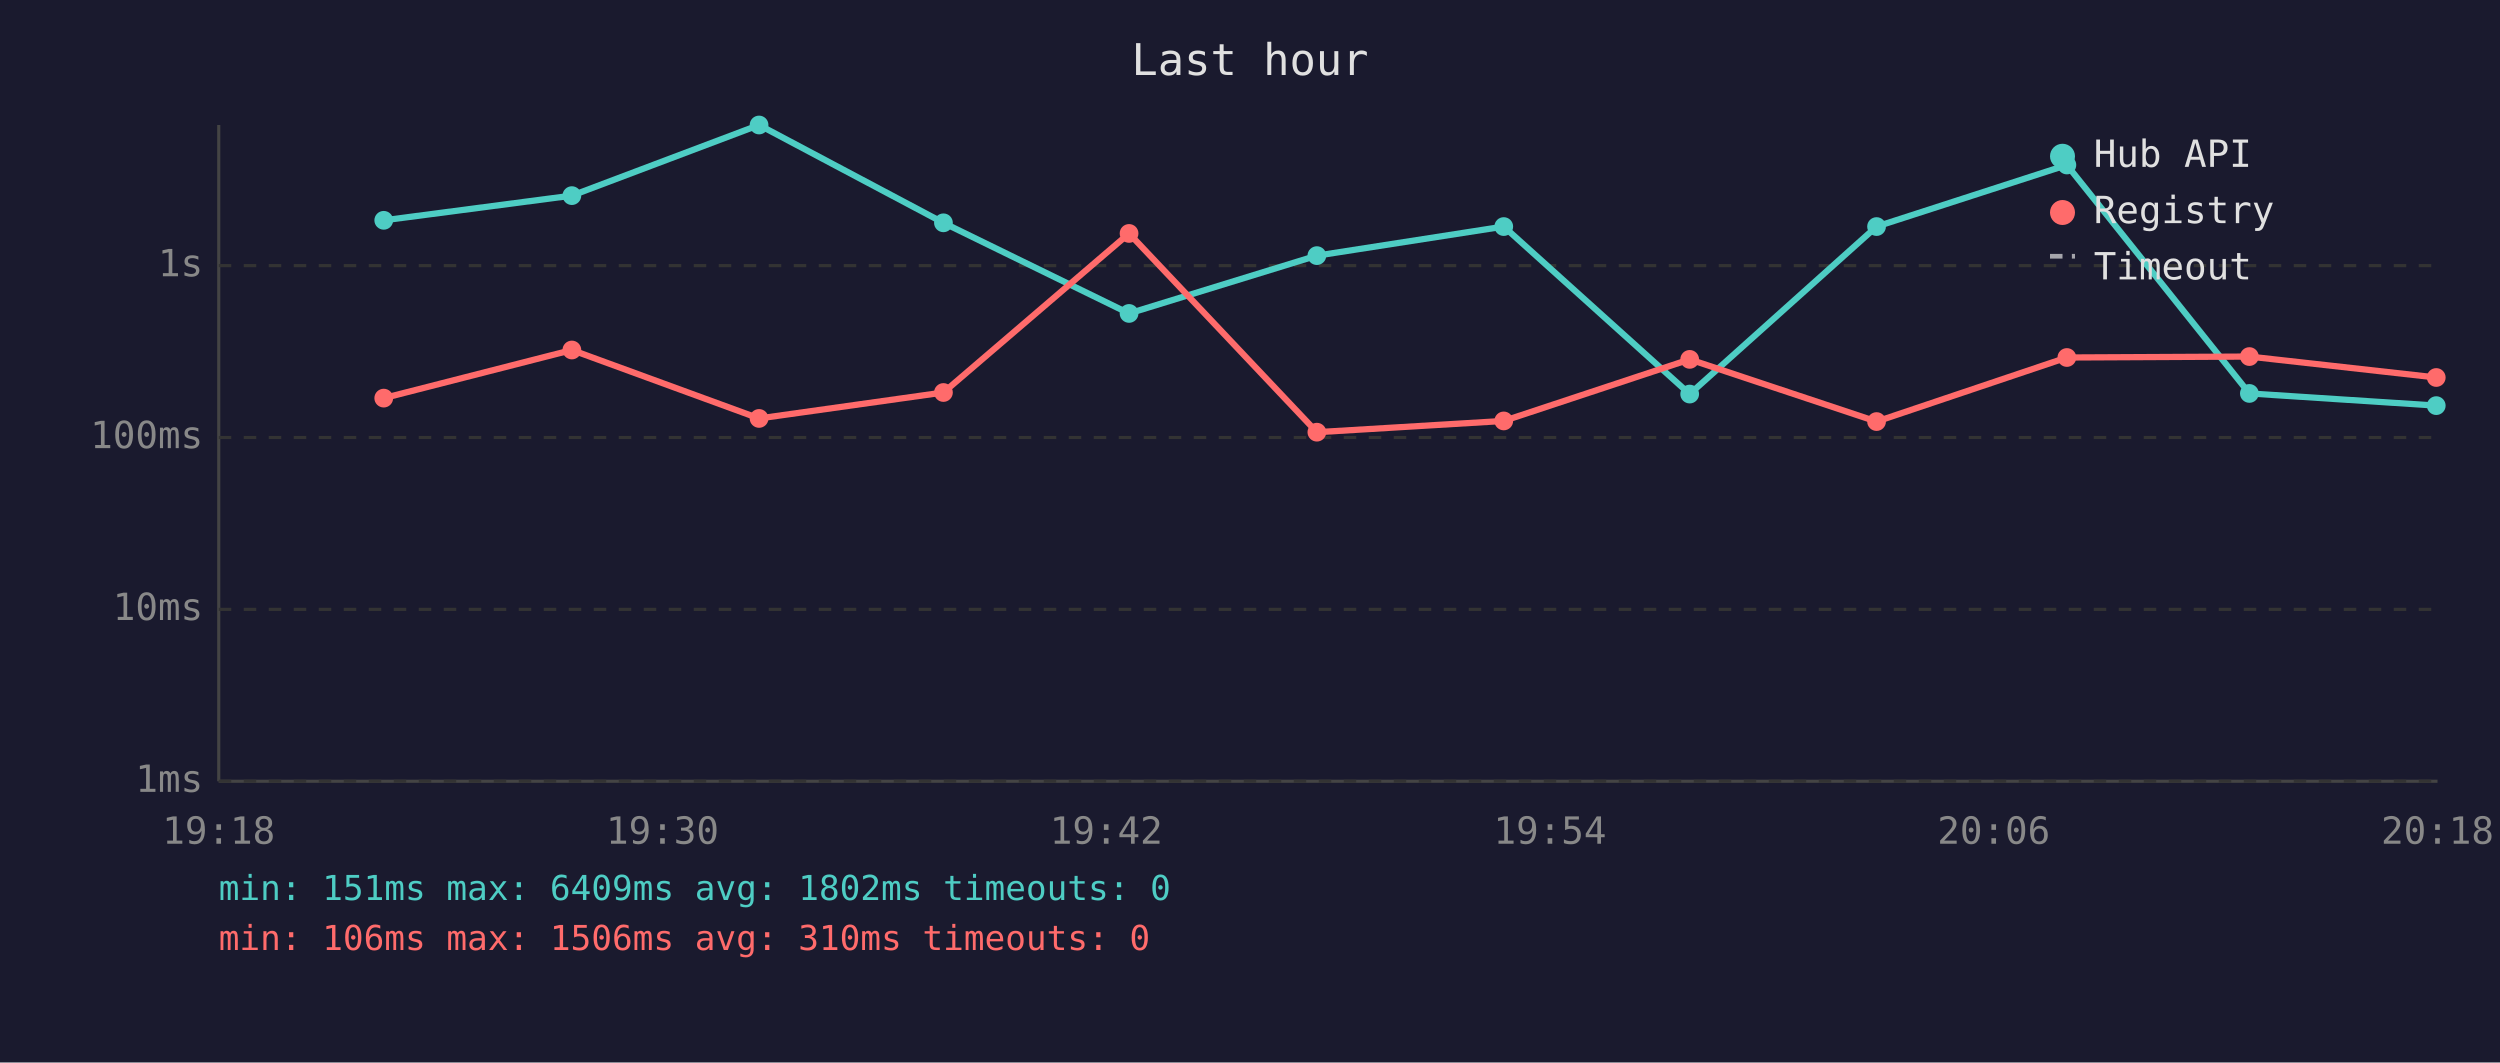
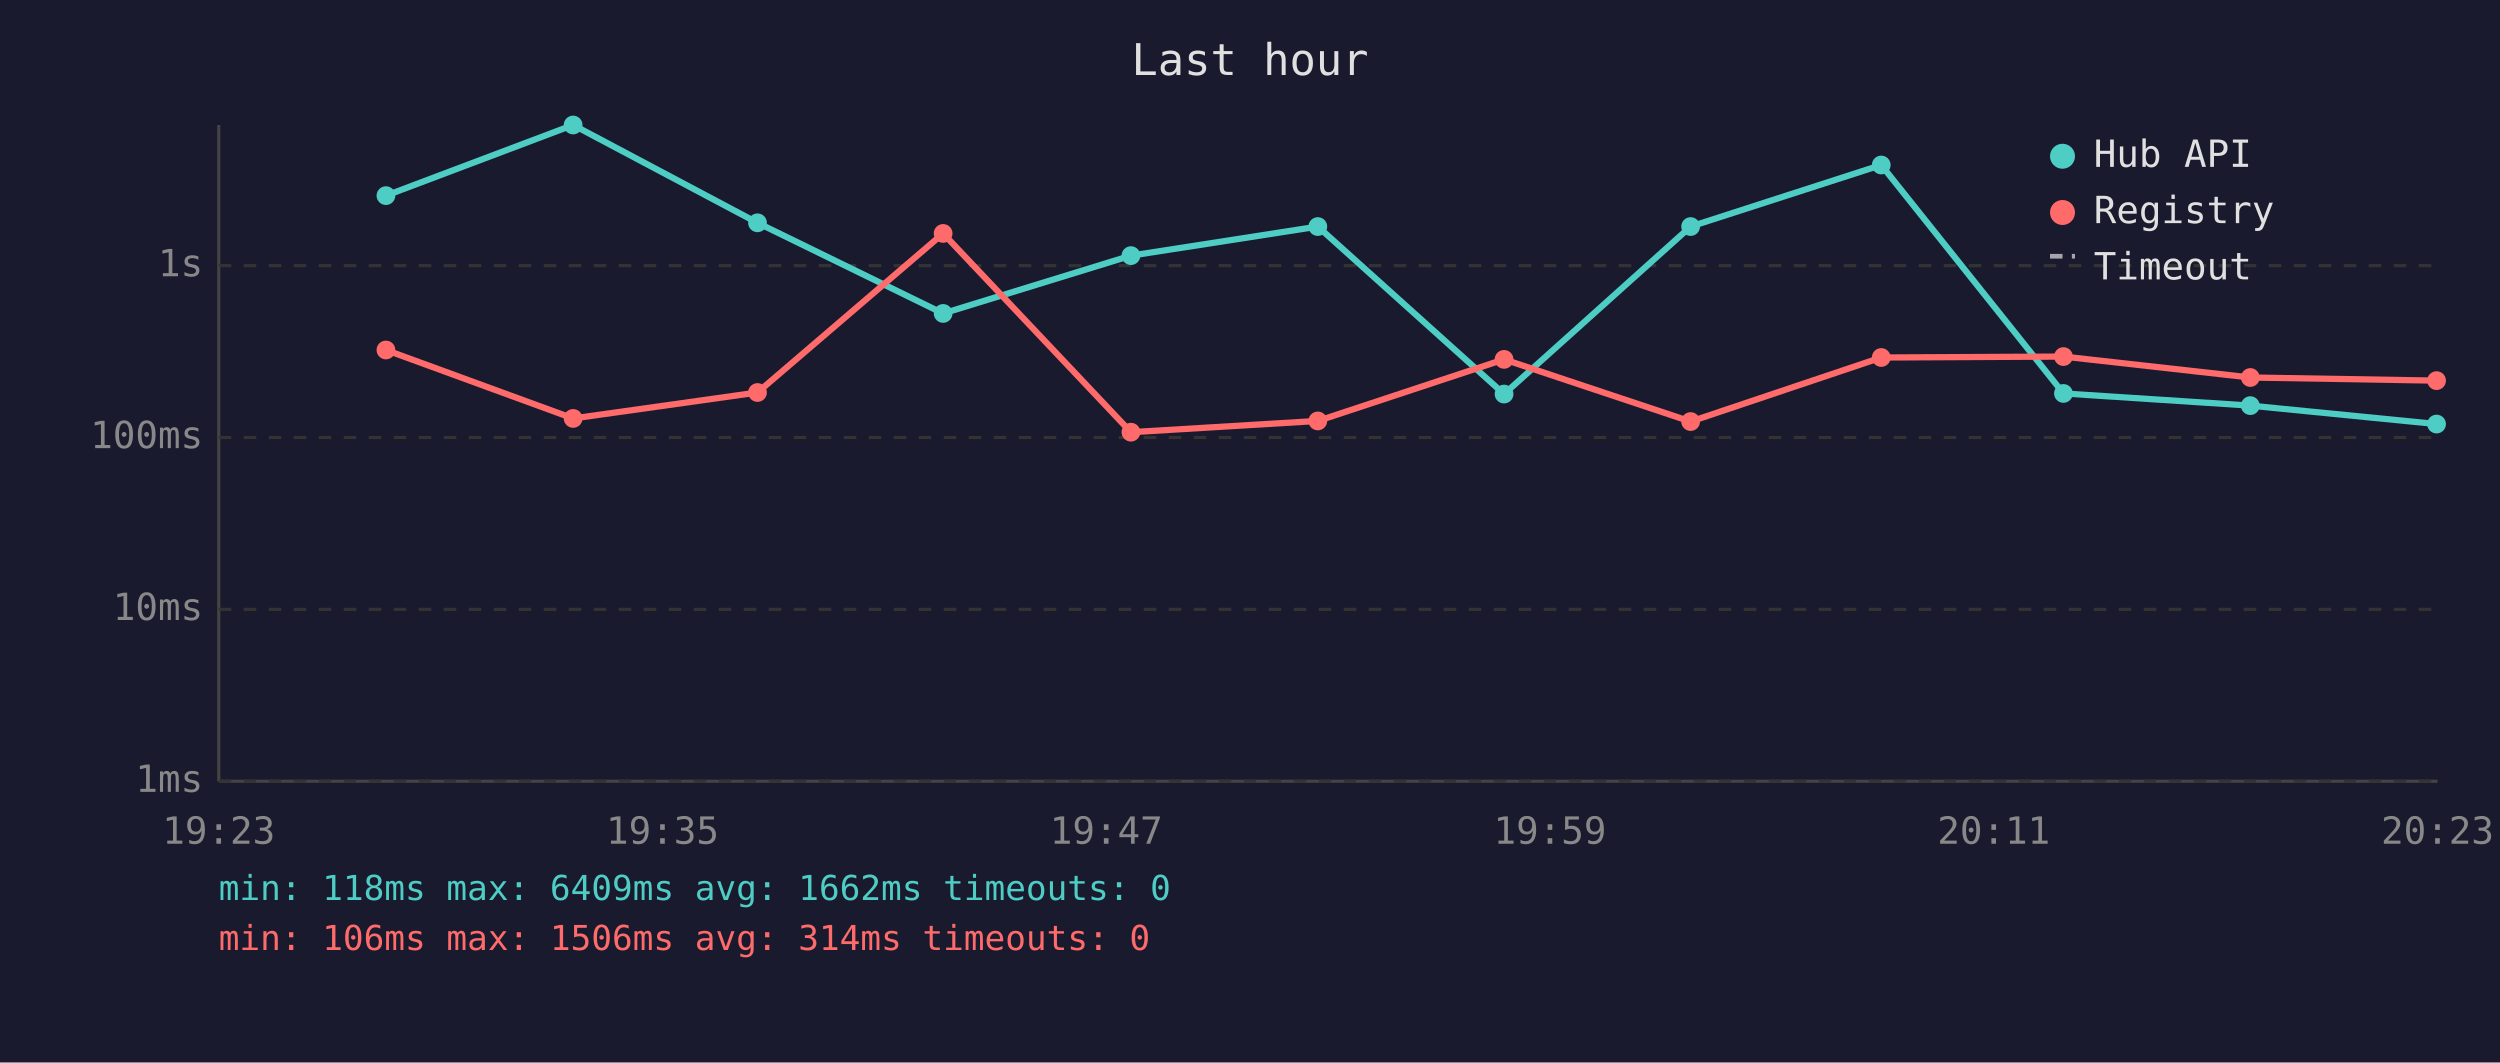
<svg xmlns="http://www.w3.org/2000/svg" viewBox="0 0 800 340" font-family="monospace" font-size="12">
  <rect width="800" height="340" fill="#1a1a2e" />
  <text x="400" y="24" fill="#e0e0e0" font-size="14" text-anchor="middle">Last hour</text>
  <line x1="70" y1="40" x2="70" y2="250" stroke="#444" stroke-width="1" />
  <line x1="70" y1="250" x2="780" y2="250" stroke="#444" stroke-width="1" />
  <line x1="70" y1="250" x2="780" y2="250" stroke="#333" stroke-width="1" stroke-dasharray="4" />
  <text x="65" y="250" fill="#888" text-anchor="end" dominant-baseline="middle">1ms</text>
  <line x1="70" y1="195" x2="780" y2="195" stroke="#333" stroke-width="1" stroke-dasharray="4" />
  <text x="65" y="195" fill="#888" text-anchor="end" dominant-baseline="middle">10ms</text>
  <line x1="70" y1="140" x2="780" y2="140" stroke="#333" stroke-width="1" stroke-dasharray="4" />
  <text x="65" y="140" fill="#888" text-anchor="end" dominant-baseline="middle">100ms</text>
  <line x1="70" y1="85" x2="780" y2="85" stroke="#333" stroke-width="1" stroke-dasharray="4" />
  <text x="65" y="85" fill="#888" text-anchor="end" dominant-baseline="middle">1s</text>
-   <text x="70" y="270" fill="#888" text-anchor="middle">19:18</text>
-   <text x="212" y="270" fill="#888" text-anchor="middle">19:30</text>
-   <text x="354" y="270" fill="#888" text-anchor="middle">19:42</text>
-   <text x="496" y="270" fill="#888" text-anchor="middle">19:54</text>
-   <text x="638" y="270" fill="#888" text-anchor="middle">20:06</text>
-   <text x="780" y="270" fill="#888" text-anchor="middle">20:18</text>
-   <polyline points="122.8,70.5 183.0,62.6 242.9,40.0 301.9,71.3 361.3,100.3 421.4,81.8 481.2,72.5 540.7,126.1 600.5,72.5 661.4,52.8 719.8,125.9 779.6,129.8" fill="none" stroke="#4ecdc4" stroke-width="2" opacity="1" />
-   <circle cx="122.8" cy="70.5" r="3" fill="#4ecdc4" />
-   <circle cx="183.0" cy="62.6" r="3" fill="#4ecdc4" />
-   <circle cx="242.9" cy="40.0" r="3" fill="#4ecdc4" />
-   <circle cx="301.9" cy="71.3" r="3" fill="#4ecdc4" />
-   <circle cx="361.3" cy="100.3" r="3" fill="#4ecdc4" />
-   <circle cx="421.4" cy="81.8" r="3" fill="#4ecdc4" />
-   <circle cx="481.2" cy="72.5" r="3" fill="#4ecdc4" />
-   <circle cx="540.7" cy="126.1" r="3" fill="#4ecdc4" />
-   <circle cx="600.5" cy="72.5" r="3" fill="#4ecdc4" />
-   <circle cx="661.4" cy="52.8" r="3" fill="#4ecdc4" />
-   <circle cx="719.8" cy="125.9" r="3" fill="#4ecdc4" />
-   <circle cx="779.6" cy="129.8" r="3" fill="#4ecdc4" />
-   <polyline points="122.8,127.4 183.0,112.0 242.9,133.9 301.9,125.6 361.3,74.7 421.4,138.3 481.2,134.7 540.7,115.0 600.5,134.9 661.4,114.4 719.8,114.1 779.6,120.8" fill="none" stroke="#ff6b6b" stroke-width="2" opacity="1" />
-   <circle cx="122.8" cy="127.4" r="3" fill="#ff6b6b" />
-   <circle cx="183.0" cy="112.0" r="3" fill="#ff6b6b" />
-   <circle cx="242.9" cy="133.9" r="3" fill="#ff6b6b" />
-   <circle cx="301.9" cy="125.6" r="3" fill="#ff6b6b" />
-   <circle cx="361.3" cy="74.7" r="3" fill="#ff6b6b" />
-   <circle cx="421.4" cy="138.3" r="3" fill="#ff6b6b" />
-   <circle cx="481.2" cy="134.7" r="3" fill="#ff6b6b" />
-   <circle cx="540.7" cy="115.0" r="3" fill="#ff6b6b" />
-   <circle cx="600.5" cy="134.9" r="3" fill="#ff6b6b" />
-   <circle cx="661.4" cy="114.4" r="3" fill="#ff6b6b" />
-   <circle cx="719.8" cy="114.1" r="3" fill="#ff6b6b" />
-   <circle cx="779.6" cy="120.8" r="3" fill="#ff6b6b" />
+   <text x="70" y="270" fill="#888" text-anchor="middle">19:23</text>
+   <text x="212" y="270" fill="#888" text-anchor="middle">19:35</text>
+   <text x="354" y="270" fill="#888" text-anchor="middle">19:47</text>
+   <text x="496" y="270" fill="#888" text-anchor="middle">19:59</text>
+   <text x="638" y="270" fill="#888" text-anchor="middle">20:11</text>
+   <text x="780" y="270" fill="#888" text-anchor="middle">20:23</text>
+   <polyline points="123.5,62.6 183.4,40.0 242.4,71.3 301.8,100.3 361.9,81.8 421.7,72.5 481.3,126.1 541.0,72.5 602.0,52.8 660.3,125.9 720.1,129.8 779.7,135.7" fill="none" stroke="#4ecdc4" stroke-width="2" opacity="1" />
+   <circle cx="123.5" cy="62.6" r="3" fill="#4ecdc4" />
+   <circle cx="183.4" cy="40.0" r="3" fill="#4ecdc4" />
+   <circle cx="242.4" cy="71.3" r="3" fill="#4ecdc4" />
+   <circle cx="301.8" cy="100.3" r="3" fill="#4ecdc4" />
+   <circle cx="361.9" cy="81.8" r="3" fill="#4ecdc4" />
+   <circle cx="421.7" cy="72.5" r="3" fill="#4ecdc4" />
+   <circle cx="481.3" cy="126.1" r="3" fill="#4ecdc4" />
+   <circle cx="541.0" cy="72.5" r="3" fill="#4ecdc4" />
+   <circle cx="602.0" cy="52.8" r="3" fill="#4ecdc4" />
+   <circle cx="660.3" cy="125.9" r="3" fill="#4ecdc4" />
+   <circle cx="720.1" cy="129.8" r="3" fill="#4ecdc4" />
+   <circle cx="779.7" cy="135.7" r="3" fill="#4ecdc4" />
+   <polyline points="123.5,112.0 183.4,133.9 242.4,125.6 301.8,74.7 361.9,138.3 421.7,134.7 481.3,115.0 541.0,134.9 602.0,114.4 660.3,114.1 720.1,120.8 779.7,121.8" fill="none" stroke="#ff6b6b" stroke-width="2" opacity="1" />
+   <circle cx="123.5" cy="112.0" r="3" fill="#ff6b6b" />
+   <circle cx="183.4" cy="133.9" r="3" fill="#ff6b6b" />
+   <circle cx="242.4" cy="125.6" r="3" fill="#ff6b6b" />
+   <circle cx="301.8" cy="74.7" r="3" fill="#ff6b6b" />
+   <circle cx="361.9" cy="138.3" r="3" fill="#ff6b6b" />
+   <circle cx="421.7" cy="134.7" r="3" fill="#ff6b6b" />
+   <circle cx="481.3" cy="115.0" r="3" fill="#ff6b6b" />
+   <circle cx="541.0" cy="134.9" r="3" fill="#ff6b6b" />
+   <circle cx="602.0" cy="114.4" r="3" fill="#ff6b6b" />
+   <circle cx="660.3" cy="114.1" r="3" fill="#ff6b6b" />
+   <circle cx="720.1" cy="120.8" r="3" fill="#ff6b6b" />
+   <circle cx="779.7" cy="121.8" r="3" fill="#ff6b6b" />
  <circle cx="660" cy="50" r="4" fill="#4ecdc4" />
  <text x="670" y="50" fill="#e0e0e0" dominant-baseline="middle">Hub API</text>
  <circle cx="660" cy="68" r="4" fill="#ff6b6b" />
  <text x="670" y="68" fill="#e0e0e0" dominant-baseline="middle">Registry</text>
  <line x1="656" y1="82" x2="664" y2="82" stroke="#e0e0e0" stroke-width="1.5" stroke-dasharray="4,3" opacity="0.7" />
  <text x="670" y="86" fill="#e0e0e0" dominant-baseline="middle">Timeout</text>
-   <text x="70" y="288" fill="#4ecdc4" font-size="11">min: 151ms  max: 6409ms  avg: 1802ms  timeouts: 0</text>
-   <text x="70" y="304" fill="#ff6b6b" font-size="11">min: 106ms  max: 1506ms  avg: 310ms  timeouts: 0</text>
+   <text x="70" y="288" fill="#4ecdc4" font-size="11">min: 118ms  max: 6409ms  avg: 1662ms  timeouts: 0</text>
+   <text x="70" y="304" fill="#ff6b6b" font-size="11">min: 106ms  max: 1506ms  avg: 314ms  timeouts: 0</text>
</svg>
